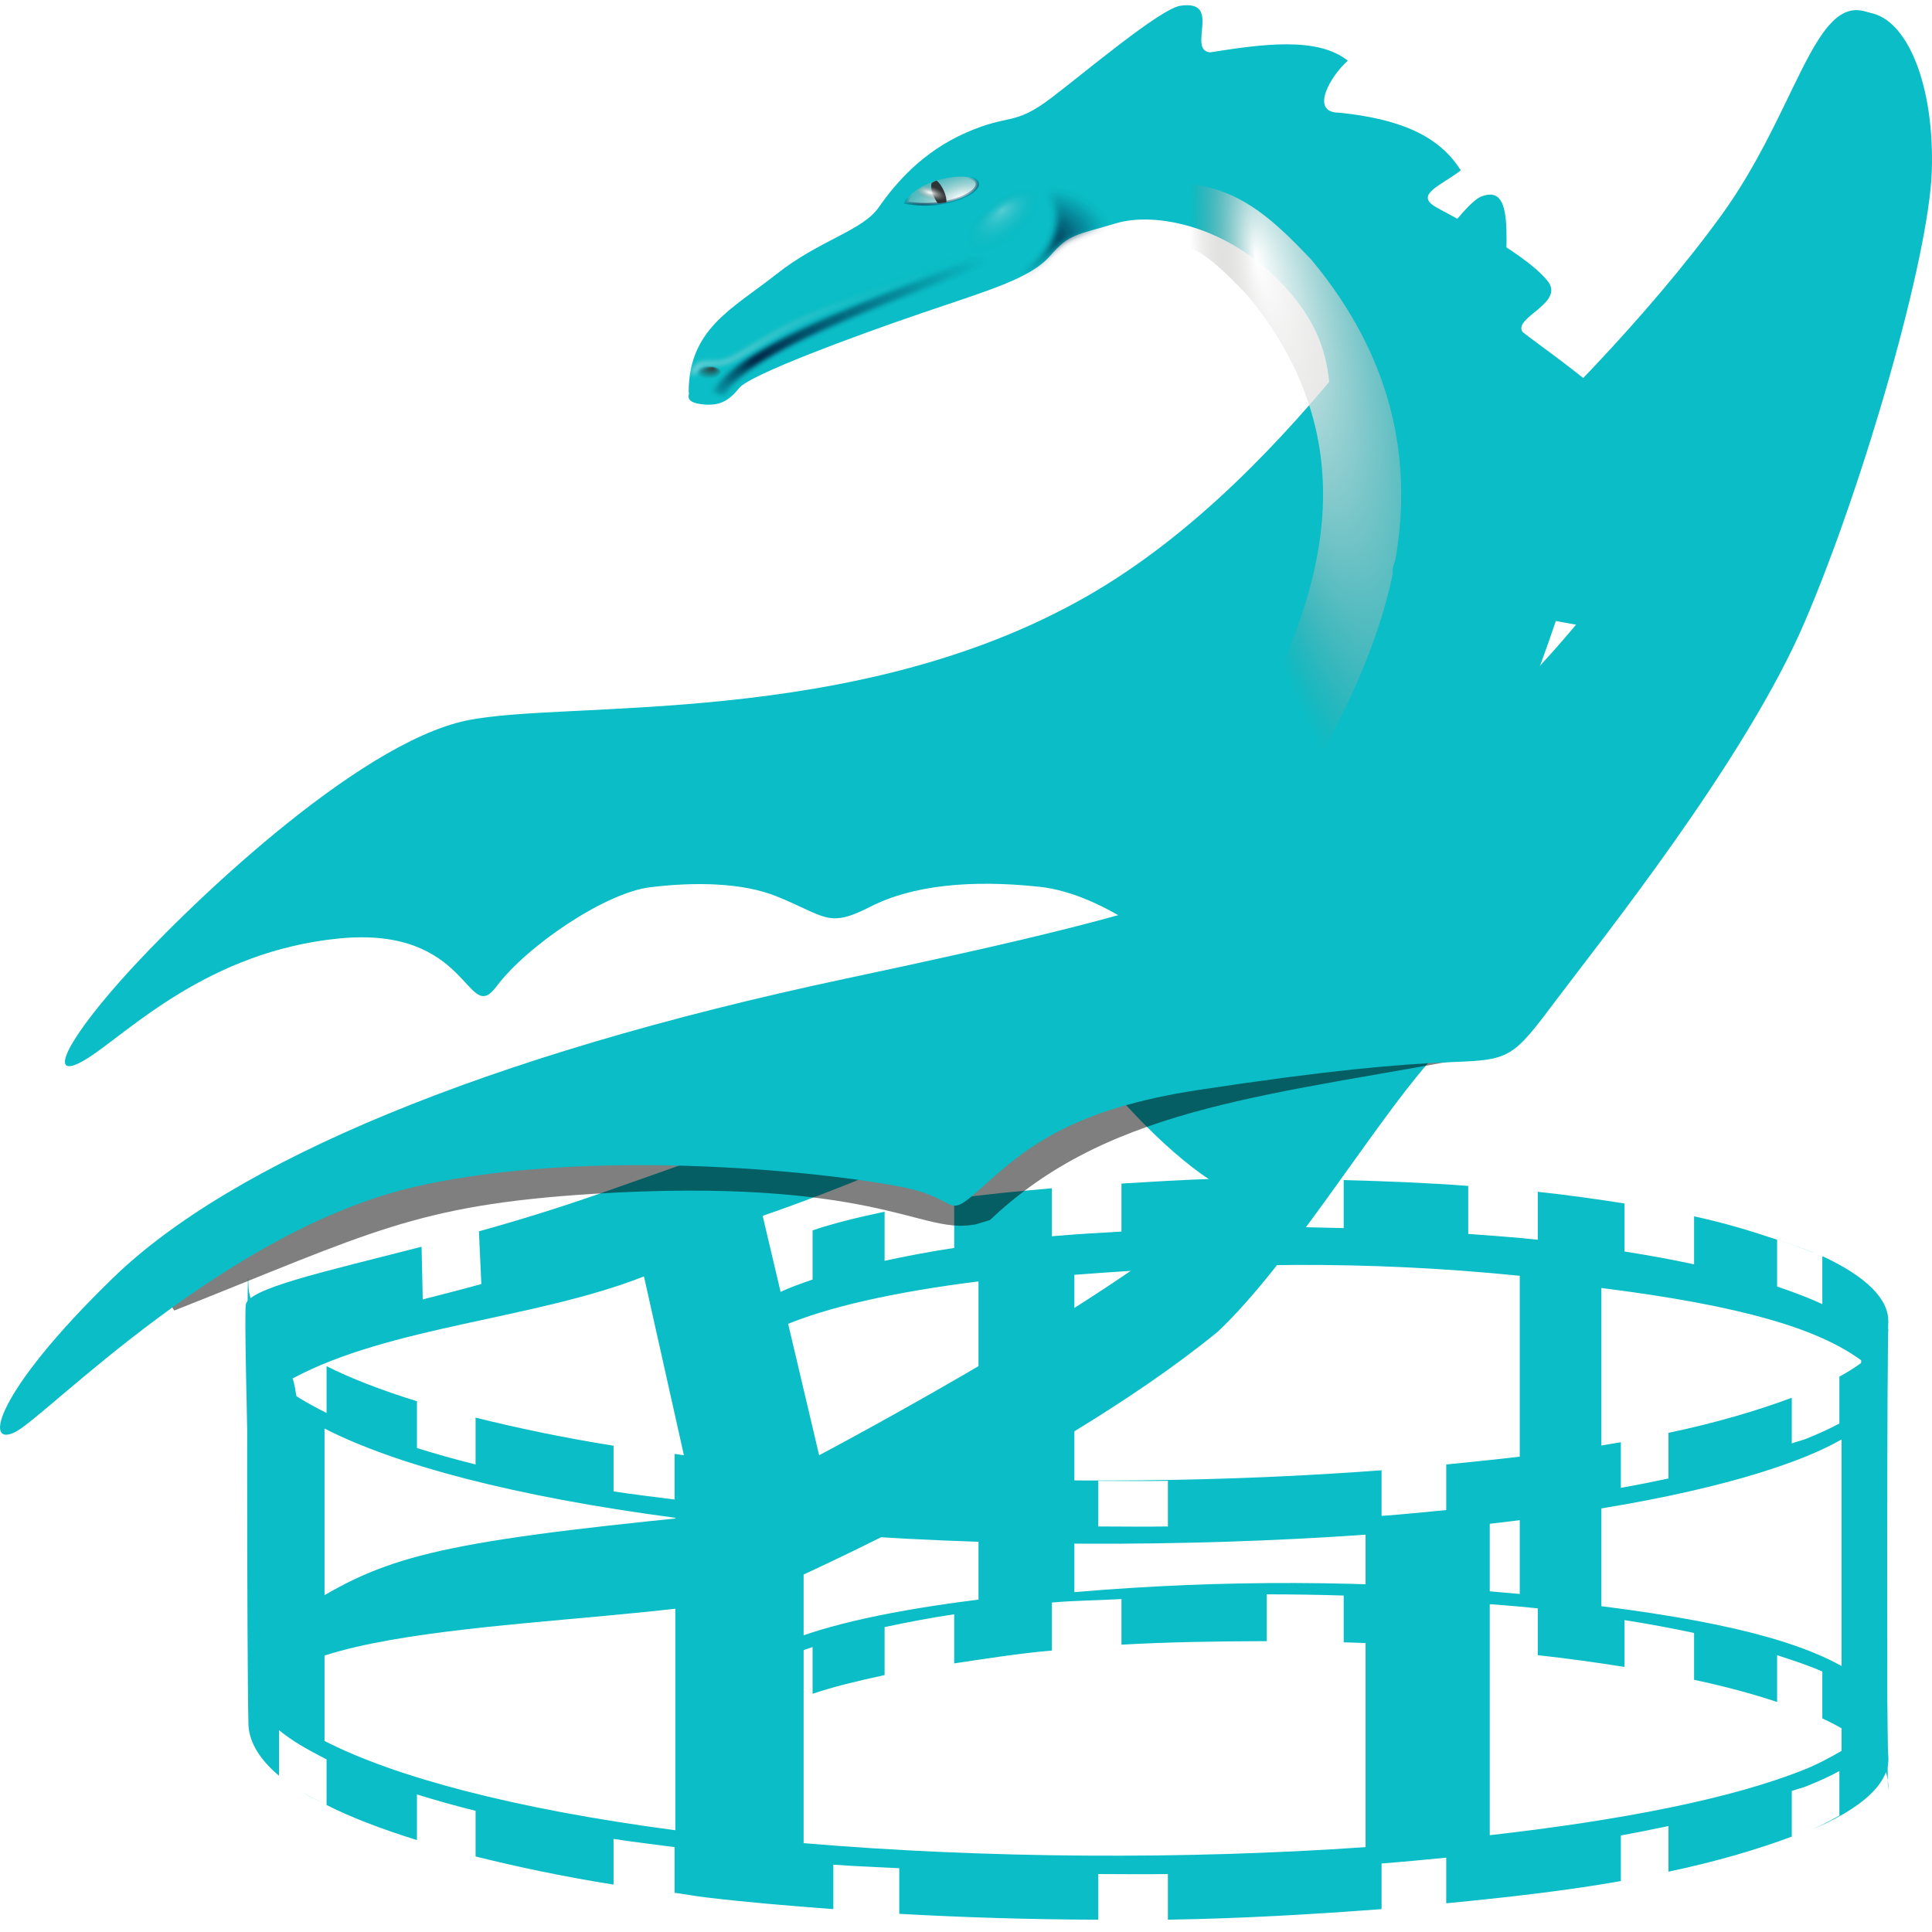
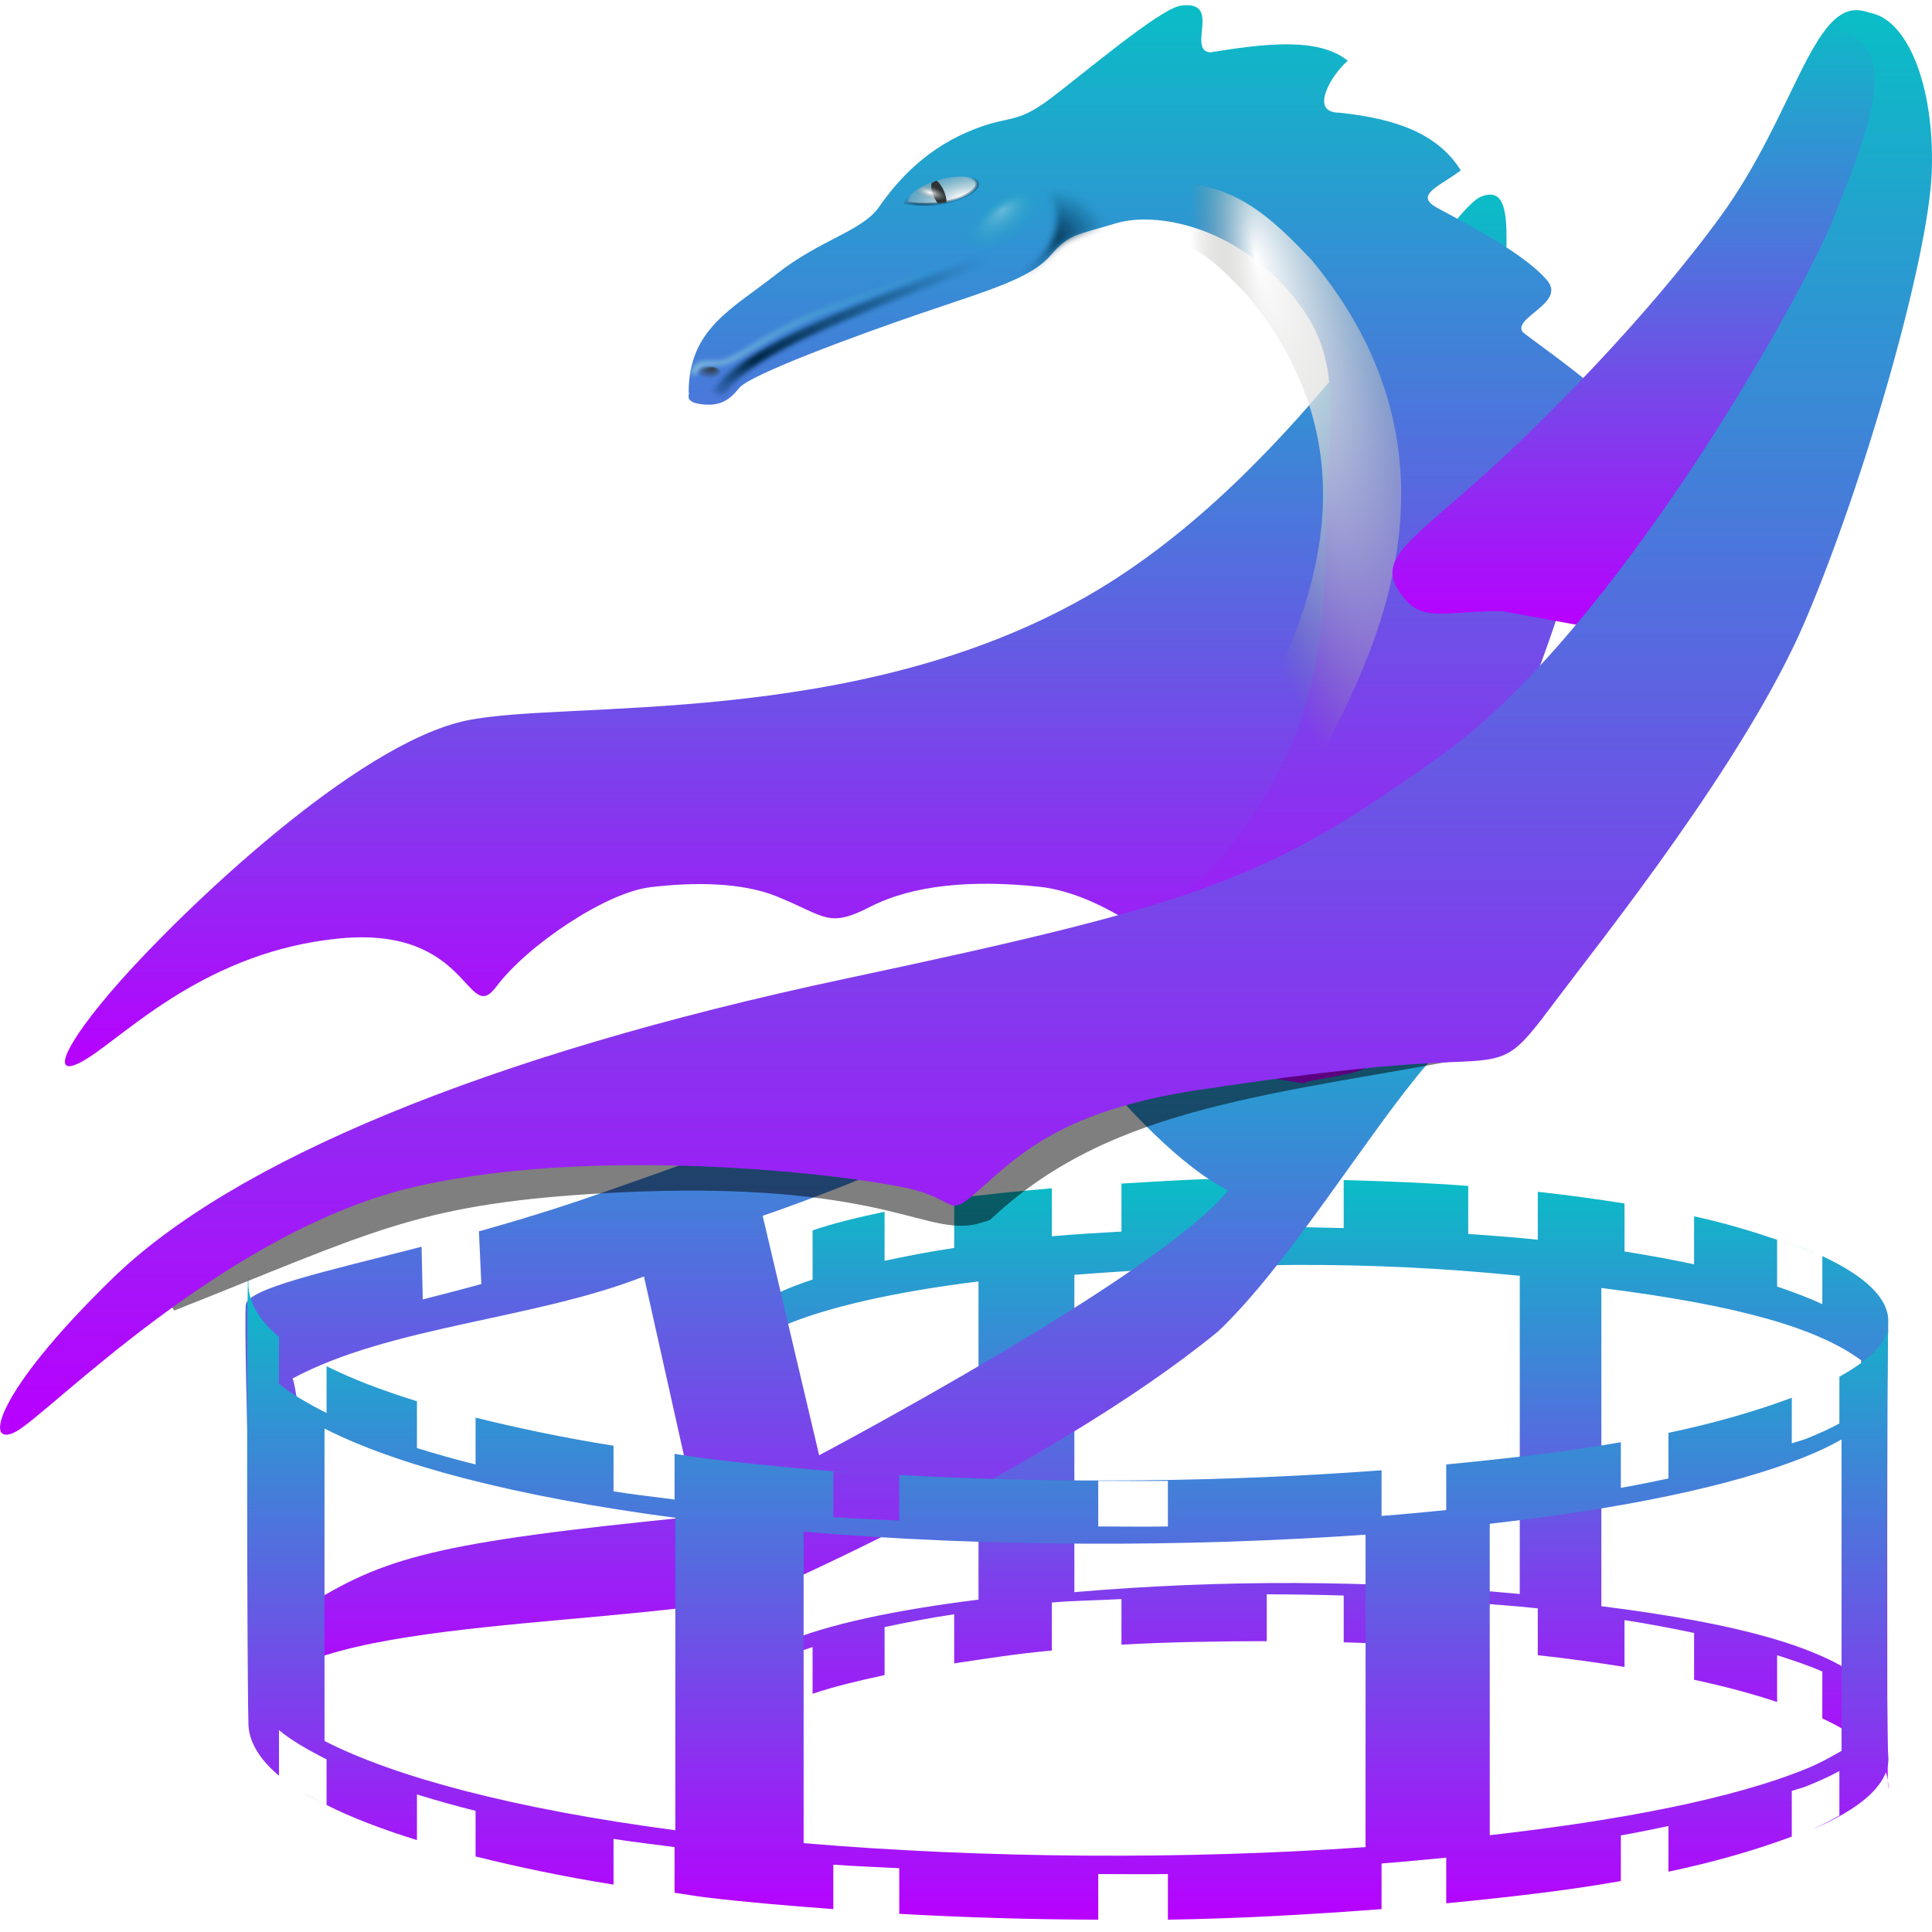
<svg xmlns="http://www.w3.org/2000/svg" xmlns:xlink="http://www.w3.org/1999/xlink" width="64px" height="64px" id="svg2160" version="1.1">
  <defs id="defs2162">
    <style id="current-color-scheme" type="text/css">
   .ColorScheme-Text { color: #0abdc6; } .ColorScheme-Highlight { color:#5294e2; }
  </style>
    <linearGradient id="arrongin" x1="0%" x2="0%" y1="0%" y2="100%">
      <stop offset="0%" style="stop-color:#dd9b44; stop-opacity:1" id="stop9192" />
      <stop offset="100%" style="stop-color:#ad6c16; stop-opacity:1" id="stop9194" />
    </linearGradient>
    <linearGradient id="aurora" x1="0%" x2="0%" y1="0%" y2="100%">
      <stop offset="0%" style="stop-color:#09D4DF; stop-opacity:1" id="stop9197" />
      <stop offset="100%" style="stop-color:#9269F4; stop-opacity:1" id="stop9199" />
    </linearGradient>
    <linearGradient id="cyberneon" x1="0%" x2="0%" y1="0%" y2="100%">
      <stop offset="0" style="stop-color:#0abdc6; stop-opacity:1" id="stop9202" />
      <stop offset="1" style="stop-color:#ea00d9; stop-opacity:1" id="stop9204" />
    </linearGradient>
    <linearGradient id="fitdance" x1="0%" x2="0%" y1="0%" y2="100%">
      <stop offset="0%" style="stop-color:#1AD6AB; stop-opacity:1" id="stop9207" />
      <stop offset="100%" style="stop-color:#329DB6; stop-opacity:1" id="stop9209" />
    </linearGradient>
    <linearGradient id="oomox" x1="0%" x2="0%" y1="0%" y2="100%">
      <stop offset="0%" style="stop-color:#0abdc6; stop-opacity:1" id="stop9212" />
      <stop offset="100%" style="stop-color:#b800ff; stop-opacity:1" id="stop9214" />
    </linearGradient>
    <linearGradient id="rainblue" x1="0%" x2="0%" y1="0%" y2="100%">
      <stop offset="0%" style="stop-color:#00F260; stop-opacity:1" id="stop9217" />
      <stop offset="100%" style="stop-color:#0575E6; stop-opacity:1" id="stop9219" />
    </linearGradient>
    <linearGradient id="sunrise" x1="0%" x2="0%" y1="0%" y2="100%">
      <stop offset="0%" style="stop-color: #FF8501; stop-opacity:1" id="stop9222" />
      <stop offset="100%" style="stop-color: #FFCB01; stop-opacity:1" id="stop9224" />
    </linearGradient>
    <linearGradient id="telinkrin" x1="0%" x2="0%" y1="0%" y2="100%">
      <stop offset="0%" style="stop-color: #b2ced6; stop-opacity:1" id="stop9227" />
      <stop offset="100%" style="stop-color: #6da5b7; stop-opacity:1" id="stop9229" />
    </linearGradient>
    <linearGradient id="60spsycho" x1="0%" x2="0%" y1="0%" y2="100%">
      <stop offset="0%" style="stop-color: #df5940; stop-opacity:1" id="stop9232" />
      <stop offset="25%" style="stop-color: #d8d15f; stop-opacity:1" id="stop9234" />
      <stop offset="50%" style="stop-color: #e9882a; stop-opacity:1" id="stop9236" />
      <stop offset="100%" style="stop-color: #279362; stop-opacity:1" id="stop9238" />
    </linearGradient>
    <linearGradient id="90ssummer" x1="0%" x2="0%" y1="0%" y2="100%">
      <stop offset="0%" style="stop-color: #f618c7; stop-opacity:1" id="stop9241" />
      <stop offset="20%" style="stop-color: #94ffab; stop-opacity:1" id="stop9243" />
      <stop offset="50%" style="stop-color: #fbfd54; stop-opacity:1" id="stop9245" />
      <stop offset="100%" style="stop-color: #0f83ae; stop-opacity:1" id="stop9247" />
    </linearGradient>
    <linearGradient id="linearGradient3386">
      <stop id="stop3388" offset="0" style="stop-color:#052646;stop-opacity:1;" />
      <stop id="stop3390" offset="1" style="stop-color:#003d5d;stop-opacity:0;" />
    </linearGradient>
    <linearGradient id="linearGradient5401">
      <stop id="stop5403" offset="0" style="stop-color:#a8dde0;stop-opacity:1" />
      <stop id="stop5405" offset="1" style="stop-color:#00a7b3;stop-opacity:0" />
    </linearGradient>
    <linearGradient id="linearGradient5304">
      <stop style="stop-color:#2e3436;stop-opacity:1;" offset="0" id="stop5306" />
      <stop style="stop-color:#2e3436;stop-opacity:0;" offset="1" id="stop5308" />
    </linearGradient>
    <linearGradient id="linearGradient5190">
      <stop style="stop-color:#ffffff;stop-opacity:1;" offset="0" id="stop5192" />
      <stop style="stop-color:#888a85;stop-opacity:0;" offset="1" id="stop5194" />
    </linearGradient>
    <radialGradient xlink:href="#linearGradient5190" id="radialGradient5391" cx="38.957" cy="48.709" fx="39.812" fy="48.731" r="2.719" gradientTransform="matrix(0.6331374,-8.9474512e-2,0.4881855,3.454487,-9.487252,-120.2338)" gradientUnits="userSpaceOnUse" />
    <radialGradient xlink:href="#linearGradient5401" id="radialGradient5418" cx="29.43" cy="47.631" fx="29.43" fy="47.631" r="6.396" gradientTransform="matrix(0.902543,-0.4305997,0.5874038,1.231207,-25.11034,2.917762)" gradientUnits="userSpaceOnUse" />
    <radialGradient xlink:href="#linearGradient5401" id="radialGradient5452" cx="33.234" cy="48.252" fx="21.918" fy="45.175" r="21.234" gradientTransform="matrix(1,0,0,0.163463,0,40.36482)" gradientUnits="userSpaceOnUse" />
    <radialGradient xlink:href="#linearGradient5401" id="radialGradient5462" cx="33.203" cy="46.826" fx="29.808" fy="49.706" r="8.672" gradientTransform="matrix(1,0,0,0.2182933,0,36.60399)" gradientUnits="userSpaceOnUse" />
    <radialGradient xlink:href="#linearGradient5401" id="radialGradient3273" gradientUnits="userSpaceOnUse" gradientTransform="matrix(-0.1338129,-0.2968283,0.770845,-0.3475042,31.74836,37.85282)" cx="80.123" cy="23.983" fx="72.889" fy="20.263" r="10.248" />
    <radialGradient xlink:href="#linearGradient5401" id="radialGradient3279" gradientUnits="userSpaceOnUse" gradientTransform="matrix(-0.1338129,-0.2968283,0.770845,-0.3475042,31.74836,37.85282)" cx="73.601" cy="7.844" fx="66.367" fy="4.125" r="10.248" />
    <radialGradient xlink:href="#linearGradient5190" id="radialGradient3285" gradientUnits="userSpaceOnUse" gradientTransform="matrix(0.1685154,-0.2785956,0.9671643,0.5850126,2.816477,14.02732)" cx="74.827" cy="34.786" fx="67.592" fy="31.067" r="10.248" />
    <radialGradient xlink:href="#linearGradient5190" id="radialGradient3289" gradientUnits="userSpaceOnUse" gradientTransform="matrix(7.4633897e-2,-0.5132463,0.8834835,0.1284716,13.35247,45.59147)" cx="67.248" cy="35.744" fx="60.013" fy="32.024" r="10.248" />
    <radialGradient xlink:href="#linearGradient5190" id="radialGradient3293" gradientUnits="userSpaceOnUse" gradientTransform="matrix(-1.165318e-2,-0.3253877,0.7953849,-2.84855e-2,22.27348,38.87)" cx="87.706" cy="11.263" fx="80.471" fy="7.543" r="10.248" />
    <radialGradient xlink:href="#linearGradient5190" id="radialGradient3317" cx="41.165" cy="20.866" fx="39.724" fy="19.49" r="3.23" gradientTransform="matrix(0.9858087,-0.1678726,0.6785874,3.984911,-13.44924,-56.53845)" gradientUnits="userSpaceOnUse" />
    <radialGradient xlink:href="#linearGradient5304" id="radialGradient3325" gradientUnits="userSpaceOnUse" gradientTransform="matrix(0.1380344,0.2948889,-0.5420405,0.2537235,25.00948,-16.51603)" cx="94.802" cy="5.27" fx="87.567" fy="1.55" r="10.248" />
    <linearGradient xlink:href="#linearGradient5190" id="linearGradient4245" x1="36.245" y1="10.304" x2="37.439" y2="12.441" gradientUnits="userSpaceOnUse" />
    <radialGradient xlink:href="#linearGradient5190" id="radialGradient4263" gradientUnits="userSpaceOnUse" gradientTransform="matrix(-1.165318e-2,-0.3253877,0.7953849,-2.84855e-2,22.27348,38.87)" cx="87.706" cy="11.263" fx="80.471" fy="7.543" r="10.248" />
    <radialGradient xlink:href="#linearGradient5304" id="radialGradient4266" gradientUnits="userSpaceOnUse" gradientTransform="matrix(0.1380344,0.2948889,-0.5420405,0.2537235,25.00948,-16.51603)" cx="94.802" cy="5.27" fx="88.835" fy="2.286" r="10.248" />
    <radialGradient xlink:href="#linearGradient5190" id="radialGradient4270" gradientUnits="userSpaceOnUse" gradientTransform="matrix(-0.3258674,-0.757768,0.3483693,-0.1498115,60.52603,71.89739)" cx="70.229" cy="20.848" fx="62.995" fy="17.129" r="10.248" />
    <radialGradient xlink:href="#linearGradient5190" id="radialGradient4274" gradientUnits="userSpaceOnUse" gradientTransform="matrix(-0.7643086,-0.3102165,0.1185493,-0.292081,97.80225,40.01232)" cx="75.184" cy="17.699" fx="67.95" fy="13.979" r="10.248" />
    <radialGradient xlink:href="#linearGradient3386" id="radialGradient3318" cx="27.392" cy="12.297" fx="25.176" fy="12.046" r="3.953" gradientTransform="matrix(0.9491256,-0.5668896,0.3231856,0.5410997,-2.629355,20.8248)" gradientUnits="userSpaceOnUse" />
    <filter id="filter3324" x="-0.04" y="-0.061" width="1.071" height="1.107">
      <feGaussianBlur stdDeviation="0.064" id="feGaussianBlur3326" />
    </filter>
    <filter id="filter3333" x="-0.034" y="-0.063" width="1.068" height="1.127">
      <feGaussianBlur stdDeviation="0.078" id="feGaussianBlur3335" />
    </filter>
    <radialGradient xlink:href="#linearGradient5304" id="radialGradient3345" cx="23.985" cy="13.571" fx="24.09" fy="13.342" r="0.34" gradientTransform="matrix(0.8673703,0.3950908,-0.2072629,0.4550187,5.993743,-2.080343)" gradientUnits="userSpaceOnUse" />
    <linearGradient xlink:href="#linearGradient5401" id="linearGradient3353" x1="23.582" y1="11.598" x2="30.716" y2="11.598" gradientUnits="userSpaceOnUse" />
    <radialGradient xlink:href="#linearGradient5190" id="radialGradient3472" gradientUnits="userSpaceOnUse" gradientTransform="matrix(2.004961,-0.9261519,0.469953,1.017368,-32.72064,32.67791)" cx="30.6" cy="8.403" fx="30.6" fy="8.403" r="1.123" />
    <radialGradient xlink:href="#linearGradient3386" id="radialGradient3474" gradientUnits="userSpaceOnUse" gradientTransform="matrix(1.266998,-0.6312068,0.1350623,0.2711056,-7.375057,29.74741)" cx="30.296" cy="8.284" fx="30.296" fy="8.284" r="1.185" />
    <radialGradient xlink:href="#linearGradient5190" id="radialGradient3476" gradientUnits="userSpaceOnUse" gradientTransform="matrix(0.3991483,0.1294598,-0.05912825,0.1823032,20.45015,7.583851)" cx="29.458" cy="7.751" fx="29.458" fy="7.751" r="1.123" />
    <radialGradient xlink:href="#linearGradient5304" id="radialGradient3598" cx="43.123" cy="8.5" fx="43.311" fy="7.339" r="2.537" gradientTransform="matrix(0.9472642,-0.3204536,0.1857918,0.5492024,0.7720868,17.21484)" gradientUnits="userSpaceOnUse" />
    <radialGradient xlink:href="#linearGradient3386" id="radialGradient3630" cx="32.615" cy="9.077" fx="32.615" fy="9.077" r="1.65" gradientTransform="matrix(1,0,0,0.9424256,0,0.5082324)" gradientUnits="userSpaceOnUse" />
    <filter id="filter3632" x="-0.059" y="-0.061" width="1.118" height="1.122">
      <feGaussianBlur stdDeviation="0.079" id="feGaussianBlur3634" />
    </filter>
    <radialGradient xlink:href="#linearGradient5401" id="radialGradient3698" cx="31.64" cy="9.185" fx="31.304" fy="9.028" r="0.805" gradientTransform="matrix(0.7486617,0.1499747,-0.3209813,1.602313,10.90048,-10.27728)" gradientUnits="userSpaceOnUse" />
    <radialGradient xlink:href="#linearGradient5401" id="radialGradient3721" cx="42.134" cy="4.902" fx="41.06" fy="4.934" r="1.172" gradientTransform="matrix(0.24941,0.3716144,-1.30796,0.8778409,38.86062,-14.13256)" gradientUnits="userSpaceOnUse" />
    <radialGradient xlink:href="#linearGradient5190" id="radialGradient3344" cx="54.5" cy="15.25" fx="54.5" fy="15.25" r="8.475" gradientTransform="matrix(0.440554,-0.6680452,7.8239858e-2,4.9785907e-2,22.92165,47.21173)" gradientUnits="userSpaceOnUse" />
  </defs>
  <g id="layer1">
-     <path id="path3153" class="ColorScheme-Text" style="display:inline;fill:currentColor;fill-opacity:1;fill-rule:evenodd;stroke:none;stroke-width:0.575;stroke-linecap:butt;stroke-linejoin:miter;stroke-miterlimit:4;stroke-dasharray:none;stroke-opacity:1" d="M 40.264 39.053 C 39.211 39.075 38.166 39.149 37.15 39.207 L 37.15 40.797 C 36.362 40.843 35.596 40.885 34.844 40.953 L 34.844 39.363 C 33.702 39.465 32.63 39.56 31.609 39.711 L 31.609 39.75 L 31.609 41.34 C 30.78 41.464 30.025 41.61 29.303 41.766 L 29.303 40.139 C 28.428 40.325 27.598 40.525 26.918 40.758 L 26.918 42.387 C 26.546 42.514 26.21 42.633 25.906 42.773 C 25.741 42.85 25.64 42.929 25.502 43.008 L 25.502 41.379 C 24.756 41.805 24.406 42.249 24.49 42.697 C 24.512 42.816 24.528 43.705 24.539 44.953 C 24.716 44.606 25.17 44.263 25.902 43.941 C 27.361 43.301 29.683 42.788 32.414 42.449 L 32.414 52.99 C 29.683 53.329 27.361 53.811 25.902 54.451 C 25.171 54.772 24.706 55.115 24.533 55.463 C 24.522 56.609 24.509 57.476 24.49 57.66 C 24.601 57.342 24.975 57.031 25.502 56.73 L 25.502 55.18 C 25.631 55.106 25.751 55.019 25.906 54.947 C 26.199 54.811 26.562 54.682 26.918 54.559 L 26.918 56.109 C 27.597 55.877 28.429 55.677 29.303 55.49 L 29.303 53.9 C 30.022 53.746 30.784 53.598 31.609 53.475 L 31.609 55.102 C 32.632 54.95 33.699 54.778 34.844 54.676 L 34.844 53.086 C 35.587 53.019 36.371 53.016 37.15 52.971 L 37.15 54.482 C 38.707 54.393 40.337 54.369 41.963 54.365 L 41.963 52.814 C 42.81 52.815 43.667 52.828 44.512 52.854 L 44.512 54.404 C 45.917 54.44 47.286 54.534 48.637 54.637 L 48.637 53.086 C 49.425 53.148 50.188 53.197 50.941 53.279 L 50.941 54.83 C 51.963 54.942 52.923 55.077 53.814 55.219 L 53.814 53.668 C 54.641 53.798 55.407 53.942 56.119 54.094 L 56.119 55.645 C 57.18 55.873 58.066 56.113 58.869 56.381 L 58.869 54.83 C 59.422 55.012 59.939 55.177 60.367 55.373 L 60.367 56.924 C 61.717 57.551 62.455 58.273 62.535 58.977 C 62.505 57.047 62.509 45.3 62.551 43.783 C 62.571 43.031 61.817 42.284 60.367 41.611 L 60.367 43.201 C 59.94 43.002 59.42 42.804 58.869 42.619 L 58.869 41.068 C 58.066 40.8 57.18 40.521 56.119 40.293 L 56.119 41.883 C 55.405 41.728 54.644 41.589 53.814 41.457 L 53.814 39.867 C 52.923 39.726 51.963 39.591 50.941 39.479 L 50.941 41.068 C 50.196 40.987 49.417 40.934 48.637 40.875 L 48.637 39.285 C 47.286 39.183 45.917 39.128 44.512 39.092 L 44.512 40.682 C 43.663 40.66 42.813 40.64 41.963 40.643 L 41.963 39.053 C 41.397 39.054 40.825 39.041 40.264 39.053 z M 58.869 41.068 C 59.346 41.228 59.774 41.37 60.164 41.533 C 59.784 41.366 59.339 41.225 58.869 41.068 z M 62.535 58.977 C 62.54 59.269 62.545 59.363 62.551 59.133 C 62.552 59.081 62.541 59.029 62.535 58.977 z M 42.967 41.902 C 45.361 41.895 47.755 42.002 50.344 42.262 L 50.344 52.803 C 45.377 52.332 40.456 52.325 35.59 52.742 L 35.59 42.23 C 38.179 42.032 40.573 41.91 42.967 41.902 z M 53.047 42.666 C 57.746 43.258 60.235 44.024 61.654 45.061 L 61.654 55.602 C 60.235 54.565 57.746 53.799 53.047 53.207 L 53.047 42.666 z " />
-     <path id="path4252" class="ColorScheme-Text" style="display:inline;opacity:1;fill:currentColor;fill-opacity:1;fill-rule:evenodd;stroke:none;stroke-width:0;stroke-linecap:butt;stroke-linejoin:miter;stroke-miterlimit:4;stroke-dasharray:none;stroke-opacity:1" d="M 35.664 31.266 L 30.346 35.08 C 28.287 36.489 25.602 37.54 19.828 39.553 C 18.481 40.022 17.144 40.435 15.865 40.789 L 15.945 42.535 C 15.249 42.729 14.647 42.879 14.004 43.045 L 13.965 41.299 C 10.719 42.136 8.198 42.685 8.141 43.227 C 8.051 44.072 8.463 56.719 8.463 56.719 C 8.721 53.634 19.442 53.976 24.947 52.914 C 24.947 52.914 34.71 48.722 40.344 44.111 C 42.687 41.903 45.408 37.397 47.301 35.223 C 47.301 32.15 35.664 31.266 35.664 31.266 z M 35.924 34.969 C 37.308 36.767 39.196 38.684 40.678 39.436 C 38.416 42.251 27.135 48.207 27.135 48.207 L 25.264 40.275 C 25.264 40.275 33.238 37.593 35.924 34.969 z M 21.332 42.283 L 23.107 50.229 C 14.329 51.097 12.711 51.594 10.076 53.252 C 10.366 50.474 9.87 45.988 9.691 45.664 C 12.93 43.927 17.691 43.712 21.332 42.283 z " />
-     <g id="g5650" class="ColorScheme-Text" transform="matrix(1.045719,0,0,0.9229974,-1.906669,2.256512)" style="display:inline;fill:currentColor;fill-opacity:1;stroke:none;stroke-opacity:1">
-       <path style="display:inline;fill:currentColor;fill-opacity:1;fill-rule:evenodd;stroke:none;stroke-width:0.302;stroke-linecap:butt;stroke-linejoin:miter;stroke-miterlimit:4;stroke-dasharray:none;stroke-opacity:1" d="M 47.562,18.7 C 49.571,15.453 49.571,12.011 49.497,9.348 49.423,6.685 49.943,4.087 48.753,4.606 47.562,5.126 43.097,14.515 36.261,18.951 28.893,23.733 19.75,22.668 16.601,23.415 13.082,24.25 7.594,30.261 5.659,32.73 3.724,35.198 3.352,36.432 4.617,35.522 c 1.265,-0.909 3.796,-3.832 7.964,-4.287 4.168,-0.455 4.014,3.173 4.966,1.729 0.97,-1.472 3.458,-3.371 4.873,-3.566 1.414,-0.195 2.917,-0.17 4.005,0.327 1.556,0.712 1.624,1.155 2.963,0.376 1.34,-0.779 3.201,-0.98 5.36,-0.72 2.158,0.26 4.331,2.503 4.331,2.503 0,0 5.359,-2.598 5.433,-3.572 0.074,-0.974 3.275,-9.418 3.052,-9.613 z" id="path5850" />
+     <path id="path3153" class="ColorScheme-Text" style="display:inline;fill:url(#oomox);fill-opacity:1;fill-rule:evenodd;stroke:none;stroke-width:0.575;stroke-linecap:butt;stroke-linejoin:miter;stroke-miterlimit:4;stroke-dasharray:none;stroke-opacity:1" d="M 40.264 39.053 C 39.211 39.075 38.166 39.149 37.15 39.207 L 37.15 40.797 C 36.362 40.843 35.596 40.885 34.844 40.953 L 34.844 39.363 C 33.702 39.465 32.63 39.56 31.609 39.711 L 31.609 39.75 L 31.609 41.34 C 30.78 41.464 30.025 41.61 29.303 41.766 L 29.303 40.139 C 28.428 40.325 27.598 40.525 26.918 40.758 L 26.918 42.387 C 26.546 42.514 26.21 42.633 25.906 42.773 C 25.741 42.85 25.64 42.929 25.502 43.008 L 25.502 41.379 C 24.756 41.805 24.406 42.249 24.49 42.697 C 24.512 42.816 24.528 43.705 24.539 44.953 C 24.716 44.606 25.17 44.263 25.902 43.941 C 27.361 43.301 29.683 42.788 32.414 42.449 L 32.414 52.99 C 29.683 53.329 27.361 53.811 25.902 54.451 C 25.171 54.772 24.706 55.115 24.533 55.463 C 24.522 56.609 24.509 57.476 24.49 57.66 C 24.601 57.342 24.975 57.031 25.502 56.73 L 25.502 55.18 C 25.631 55.106 25.751 55.019 25.906 54.947 C 26.199 54.811 26.562 54.682 26.918 54.559 L 26.918 56.109 C 27.597 55.877 28.429 55.677 29.303 55.49 L 29.303 53.9 C 30.022 53.746 30.784 53.598 31.609 53.475 L 31.609 55.102 C 32.632 54.95 33.699 54.778 34.844 54.676 L 34.844 53.086 C 35.587 53.019 36.371 53.016 37.15 52.971 L 37.15 54.482 C 38.707 54.393 40.337 54.369 41.963 54.365 L 41.963 52.814 C 42.81 52.815 43.667 52.828 44.512 52.854 L 44.512 54.404 C 45.917 54.44 47.286 54.534 48.637 54.637 L 48.637 53.086 C 49.425 53.148 50.188 53.197 50.941 53.279 L 50.941 54.83 C 51.963 54.942 52.923 55.077 53.814 55.219 L 53.814 53.668 C 54.641 53.798 55.407 53.942 56.119 54.094 L 56.119 55.645 C 57.18 55.873 58.066 56.113 58.869 56.381 L 58.869 54.83 C 59.422 55.012 59.939 55.177 60.367 55.373 L 60.367 56.924 C 61.717 57.551 62.455 58.273 62.535 58.977 C 62.505 57.047 62.509 45.3 62.551 43.783 C 62.571 43.031 61.817 42.284 60.367 41.611 L 60.367 43.201 C 59.94 43.002 59.42 42.804 58.869 42.619 L 58.869 41.068 C 58.066 40.8 57.18 40.521 56.119 40.293 L 56.119 41.883 C 55.405 41.728 54.644 41.589 53.814 41.457 L 53.814 39.867 C 52.923 39.726 51.963 39.591 50.941 39.479 L 50.941 41.068 C 50.196 40.987 49.417 40.934 48.637 40.875 L 48.637 39.285 C 47.286 39.183 45.917 39.128 44.512 39.092 L 44.512 40.682 C 43.663 40.66 42.813 40.64 41.963 40.643 L 41.963 39.053 C 41.397 39.054 40.825 39.041 40.264 39.053 z M 58.869 41.068 C 59.346 41.228 59.774 41.37 60.164 41.533 C 59.784 41.366 59.339 41.225 58.869 41.068 z M 62.535 58.977 C 62.54 59.269 62.545 59.363 62.551 59.133 C 62.552 59.081 62.541 59.029 62.535 58.977 z M 42.967 41.902 C 45.361 41.895 47.755 42.002 50.344 42.262 L 50.344 52.803 C 45.377 52.332 40.456 52.325 35.59 52.742 L 35.59 42.23 C 38.179 42.032 40.573 41.91 42.967 41.902 z M 53.047 42.666 C 57.746 43.258 60.235 44.024 61.654 45.061 L 61.654 55.602 C 60.235 54.565 57.746 53.799 53.047 53.207 L 53.047 42.666 z " />
+     <path id="path4252" class="ColorScheme-Text" style="display:inline;opacity:1;fill:url(#oomox);fill-opacity:1;fill-rule:evenodd;stroke:none;stroke-width:0;stroke-linecap:butt;stroke-linejoin:miter;stroke-miterlimit:4;stroke-dasharray:none;stroke-opacity:1" d="M 35.664 31.266 L 30.346 35.08 C 28.287 36.489 25.602 37.54 19.828 39.553 C 18.481 40.022 17.144 40.435 15.865 40.789 L 15.945 42.535 C 15.249 42.729 14.647 42.879 14.004 43.045 L 13.965 41.299 C 10.719 42.136 8.198 42.685 8.141 43.227 C 8.051 44.072 8.463 56.719 8.463 56.719 C 8.721 53.634 19.442 53.976 24.947 52.914 C 24.947 52.914 34.71 48.722 40.344 44.111 C 42.687 41.903 45.408 37.397 47.301 35.223 C 47.301 32.15 35.664 31.266 35.664 31.266 z M 35.924 34.969 C 37.308 36.767 39.196 38.684 40.678 39.436 C 38.416 42.251 27.135 48.207 27.135 48.207 L 25.264 40.275 C 25.264 40.275 33.238 37.593 35.924 34.969 z M 21.332 42.283 L 23.107 50.229 C 14.329 51.097 12.711 51.594 10.076 53.252 C 10.366 50.474 9.87 45.988 9.691 45.664 C 12.93 43.927 17.691 43.712 21.332 42.283 z " />
+     <g id="g5650" class="ColorScheme-Text" transform="matrix(1.045719,0,0,0.9229974,-1.906669,2.256512)" style="display:inline;fill:url(#oomox);fill-opacity:1;stroke:none;stroke-opacity:1">
+       <path style="display:inline;fill:url(#oomox);fill-opacity:1;fill-rule:evenodd;stroke:none;stroke-width:0.302;stroke-linecap:butt;stroke-linejoin:miter;stroke-miterlimit:4;stroke-dasharray:none;stroke-opacity:1" d="M 47.562,18.7 C 49.571,15.453 49.571,12.011 49.497,9.348 49.423,6.685 49.943,4.087 48.753,4.606 47.562,5.126 43.097,14.515 36.261,18.951 28.893,23.733 19.75,22.668 16.601,23.415 13.082,24.25 7.594,30.261 5.659,32.73 3.724,35.198 3.352,36.432 4.617,35.522 c 1.265,-0.909 3.796,-3.832 7.964,-4.287 4.168,-0.455 4.014,3.173 4.966,1.729 0.97,-1.472 3.458,-3.371 4.873,-3.566 1.414,-0.195 2.917,-0.17 4.005,0.327 1.556,0.712 1.624,1.155 2.963,0.376 1.34,-0.779 3.201,-0.98 5.36,-0.72 2.158,0.26 4.331,2.503 4.331,2.503 0,0 5.359,-2.598 5.433,-3.572 0.074,-0.974 3.275,-9.418 3.052,-9.613 z" id="path5850" />
    </g>
    <g id="g5656" class="ColorScheme-Text" transform="matrix(1.451128,0,0,1.147449,-14.91613,-8.126883)">
-       <path style="display:inline;fill:currentColor;fill-opacity:1;fill-rule:evenodd;stroke:none;stroke-width:0.3;stroke-linecap:butt;stroke-linejoin:miter;stroke-miterlimit:4;stroke-dasharray:none;stroke-opacity:1" d="m 40.044,38.36 c 0.077,-0.124 1.131,-0.196 1.545,-0.523 0.445,-0.351 1.003,-0.48 0.692,-1.587 -0.237,-0.844 3.441,-9.112 4.188,-14.438 0.132,-0.944 1.593,-1.17 1.163,-2.299 C 47.305,18.658 45.081,16.759 45.031,16.656 44.831,16.242 46.016,15.824 45.604,15.189 45.017,14.286 43.255,13.228 43.011,13.025 42.596,12.679 43.21,12.415 43.625,12 c -0.507,-1.026 -1.431,-1.491 -2.776,-1.664 -0.692,0 -0.183,-1.085 0.197,-1.5 C 40.36,8.131 39.077,8.358 37.906,8.594 37.36,8.536 38.201,7.058 37.219,7.25 c -0.469,0.101 -2.181,1.93 -2.938,2.656 -0.865,0.83 -0.935,0.447 -1.938,1 -1.003,0.553 -1.62,1.465 -2,2.156 C 29.963,13.754 29,14 28,15 c -1,1 -2,1.573 -2,3.406 0.042,0.035 -0.134,0.275 0.281,0.344 0.415,0.069 0.633,-0.088 0.875,-0.469 0.242,-0.38 2.635,-1.499 4.156,-2.156 1.522,-0.657 2.488,-0.999 2.938,-1.656 0.45,-0.657 0.601,-0.592 1.5,-0.938 0.899,-0.346 2.686,0.06 4,2.031 1.314,1.971 0.816,3.526 0.781,7.469 -0.035,3.943 -0.69,6.059 -2.281,8.688 -1.076,1.779 -4.103,3.586 -6.44,4.945" id="path4254" />
+       <path style="display:inline;fill:url(#oomox);fill-opacity:1;fill-rule:evenodd;stroke:none;stroke-width:0.3;stroke-linecap:butt;stroke-linejoin:miter;stroke-miterlimit:4;stroke-dasharray:none;stroke-opacity:1" d="m 40.044,38.36 c 0.077,-0.124 1.131,-0.196 1.545,-0.523 0.445,-0.351 1.003,-0.48 0.692,-1.587 -0.237,-0.844 3.441,-9.112 4.188,-14.438 0.132,-0.944 1.593,-1.17 1.163,-2.299 C 47.305,18.658 45.081,16.759 45.031,16.656 44.831,16.242 46.016,15.824 45.604,15.189 45.017,14.286 43.255,13.228 43.011,13.025 42.596,12.679 43.21,12.415 43.625,12 c -0.507,-1.026 -1.431,-1.491 -2.776,-1.664 -0.692,0 -0.183,-1.085 0.197,-1.5 C 40.36,8.131 39.077,8.358 37.906,8.594 37.36,8.536 38.201,7.058 37.219,7.25 c -0.469,0.101 -2.181,1.93 -2.938,2.656 -0.865,0.83 -0.935,0.447 -1.938,1 -1.003,0.553 -1.62,1.465 -2,2.156 C 29.963,13.754 29,14 28,15 c -1,1 -2,1.573 -2,3.406 0.042,0.035 -0.134,0.275 0.281,0.344 0.415,0.069 0.633,-0.088 0.875,-0.469 0.242,-0.38 2.635,-1.499 4.156,-2.156 1.522,-0.657 2.488,-0.999 2.938,-1.656 0.45,-0.657 0.601,-0.592 1.5,-0.938 0.899,-0.346 2.686,0.06 4,2.031 1.314,1.971 0.816,3.526 0.781,7.469 -0.035,3.943 -0.69,6.059 -2.281,8.688 -1.076,1.779 -4.103,3.586 -6.44,4.945" id="path4254" />
      <path style="display:inline;fill:none;fill-rule:evenodd;stroke:url(#radialGradient3318);stroke-width:0.3;stroke-linecap:butt;stroke-linejoin:miter;stroke-miterlimit:4;stroke-dasharray:none;stroke-opacity:1;filter:url(#filter3324)" d="m 24.279,14.148 c 0.753,-1.705 5.241,-3.41 7.384,-4.683" id="path3310" transform="matrix(0.8919191,0,0,0.8919191,5.024947,5.829615)" />
      <ellipse style="display:inline;opacity:1;fill:url(#radialGradient3345);fill-opacity:1;stroke:none;stroke-width:0.1;stroke-linecap:round;stroke-linejoin:round;stroke-miterlimit:4;stroke-dasharray:none;stroke-dashoffset:0;stroke-opacity:1" id="path3337" transform="matrix(0.8116793,-0.4485517,0.3697248,0.9847329,1.973478,15.22487)" cx="23.985" cy="13.571" rx="0.34" ry="0.232" />
      <path style="display:inline;fill:none;fill-rule:evenodd;stroke:url(#linearGradient3353);stroke-width:0.1;stroke-linecap:round;stroke-linejoin:miter;stroke-miterlimit:4;stroke-dasharray:none;stroke-opacity:1;filter:url(#filter3333)" d="m 23.644,13.478 c 0.139,-0.402 0.232,-0.279 0.681,-0.325 0.449,-0.046 1.253,-1.052 2.909,-1.81 1.656,-0.758 3.42,-1.625 3.42,-1.625" id="path2354" transform="matrix(0.8919191,0,0,0.8919191,5.024947,5.829615)" />
      <g id="g3467" transform="matrix(0.8684577,0.07038316,-0.07038316,0.8684577,4.834271,-0.71794)">
        <path id="path3416" d="m 31.153,13.193 c 0.056,-0.321 0.351,-0.637 0.85,-0.842 0.5,-0.205 0.887,-0.164 0.956,0.034 0.072,0.207 -0.249,0.535 -0.762,0.712 -0.51,0.176 -0.916,0.108 -1.044,0.096 z" style="fill:url(#radialGradient3472);fill-opacity:1;fill-rule:evenodd;stroke:url(#radialGradient3474);stroke-width:0.089;stroke-linecap:butt;stroke-linejoin:miter;stroke-miterlimit:4;stroke-dasharray:none;stroke-opacity:1" />
        <path id="path3440" d="m 31.891,12.401 c -0.046,0.024 -0.079,0.06 -0.122,0.088 -0.009,0.094 -0.002,0.208 0.06,0.358 0.049,0.119 0.102,0.238 0.162,0.305 0.076,-0.022 0.135,-0.025 0.216,-0.054 0.002,-0.093 -0.031,-0.215 -0.087,-0.352 -0.066,-0.158 -0.154,-0.289 -0.229,-0.345 z" style="opacity:1;fill:#2e3436;fill-opacity:1;stroke:none;stroke-width:0.1;stroke-linecap:round;stroke-linejoin:round;stroke-miterlimit:4;stroke-dasharray:none;stroke-dashoffset:0;stroke-opacity:1" />
        <path style="fill:url(#radialGradient3476);fill-opacity:1;fill-rule:evenodd;stroke:none;stroke-width:0.1;stroke-linecap:butt;stroke-linejoin:miter;stroke-miterlimit:4;stroke-dasharray:none;stroke-opacity:1" d="m 31.132,13.315 c 0.056,-0.321 0.371,-0.76 0.871,-0.965 0.5,-0.205 0.848,-0.111 0.956,0.034 0.104,0.164 -0.249,0.535 -0.762,0.712 -0.51,0.176 -0.937,0.231 -1.065,0.219 z" id="path3445" />
      </g>
      <path style="display:inline;fill:url(#radialGradient3630);fill-opacity:1;fill-rule:evenodd;stroke:none;stroke-width:1px;stroke-linecap:butt;stroke-linejoin:miter;stroke-opacity:1;filter:url(#filter3632)" d="M 32.053,10.383 C 32.602,9.951 32.838,9.44 33.192,9.204 33.545,8.969 34.724,8.615 35.195,8.183 35.666,7.751 34.213,7.201 33.309,7.28 c -0.903,0.079 -0.475,0.398 -0.393,0.903 0.104,0.64 -0.118,1.295 -0.55,1.768 -0.344,0.377 -0.275,0.432 -0.314,0.432 z" id="path3622" transform="matrix(0.8919191,0,0,0.8919191,5.024947,5.829615)" />
      <ellipse style="display:inline;opacity:0.478;fill:url(#radialGradient3698);fill-opacity:1;stroke:none;stroke-width:0.2;stroke-linecap:round;stroke-linejoin:round;stroke-miterlimit:4;stroke-dasharray:none;stroke-dashoffset:0;stroke-opacity:1" id="path3690" transform="matrix(0.7659255,0.4570315,-0.4570315,0.7659255,13.13903,-8.034231)" cx="31.64" cy="9.185" rx="0.805" ry="1.316" />
      <path style="display:inline;fill:none;fill-rule:evenodd;stroke:url(#radialGradient3317);stroke-width:1.784;stroke-linecap:butt;stroke-linejoin:miter;stroke-miterlimit:4;stroke-dasharray:none;stroke-opacity:1" d="m 35.081,13.58 c 2.389,-0.629 2.892,-0.503 4.401,1.509 3.425,5.224 1.44,10.468 -0.049,13.862" id="path3305" />
    </g>
-     <path id="path5300" class="ColorScheme-Text" style="display:inline;fill:currentColor;fill-opacity:1;fill-rule:evenodd;stroke:none;stroke-width:0.574;stroke-linecap:butt;stroke-linejoin:miter;stroke-miterlimit:4;stroke-dasharray:none;stroke-opacity:1" d="M 8.221 42.34 C 8.173 42.056 8.176 54.967 8.23 57.117 C 8.245 57.691 8.587 58.273 9.242 58.824 L 9.242 57.312 C 9.64 57.648 10.191 57.963 10.818 58.281 L 10.818 59.793 C 11.625 60.201 12.633 60.589 13.812 60.955 L 13.812 59.443 C 14.41 59.629 15.063 59.814 15.754 59.986 L 15.754 61.498 C 17.111 61.834 18.613 62.158 20.324 62.43 L 20.324 60.916 C 20.964 61.018 21.657 61.096 22.346 61.188 L 22.346 62.701 C 22.704 62.749 23.027 62.811 23.398 62.855 C 24.758 63.018 26.164 63.134 27.605 63.242 L 27.605 61.77 C 28.325 61.824 29.056 61.846 29.789 61.887 L 29.789 63.398 C 31.96 63.519 34.167 63.586 36.381 63.592 L 36.381 62.08 C 37.149 62.082 37.924 62.092 38.688 62.08 L 38.688 63.592 C 41.121 63.555 43.476 63.414 45.766 63.242 L 45.766 61.73 C 46.484 61.676 47.214 61.604 47.908 61.537 L 47.908 63.049 C 49.983 62.848 51.921 62.627 53.693 62.312 L 53.693 60.801 C 54.237 60.704 54.762 60.597 55.27 60.49 L 55.27 62.002 C 56.839 61.672 58.205 61.269 59.355 60.84 L 59.355 59.328 C 59.511 59.27 59.693 59.232 59.84 59.172 C 60.245 59.007 60.62 58.842 60.932 58.668 L 60.932 60.143 C 60.612 60.321 60.258 60.514 59.84 60.684 C 61.756 59.903 62.632 59.019 62.551 58.164 C 62.474 57.355 62.482 44.678 62.551 44.016 C 62.429 44.567 61.879 45.08 60.932 45.604 L 60.932 47.154 C 60.612 47.33 60.257 47.488 59.84 47.658 C 59.693 47.718 59.511 47.757 59.355 47.814 L 59.355 46.303 C 58.203 46.732 56.842 47.134 55.27 47.465 L 55.27 48.977 C 54.762 49.084 54.237 49.191 53.693 49.287 L 53.693 47.775 C 51.922 48.09 49.982 48.311 47.908 48.512 L 47.908 50.023 C 47.214 50.091 46.484 50.163 45.766 50.217 L 45.766 48.705 C 40.686 49.087 35.112 49.157 29.789 48.861 L 29.789 50.373 C 29.056 50.332 28.325 50.31 27.605 50.256 L 27.605 48.744 C 27.819 48.76 28.037 48.771 28.252 48.783 C 26.583 48.668 24.962 48.505 23.398 48.318 C 23.027 48.274 22.704 48.21 22.346 48.162 L 22.346 49.674 C 21.657 49.583 20.964 49.506 20.324 49.404 L 20.324 47.891 C 18.613 47.619 17.111 47.297 15.754 46.961 L 15.754 48.512 C 15.064 48.342 14.409 48.153 13.812 47.969 L 13.812 46.418 C 12.633 46.052 11.625 45.664 10.818 45.256 L 10.818 46.807 C 10.19 46.491 9.641 46.17 9.242 45.836 L 9.242 44.287 C 8.587 43.736 8.245 43.153 8.23 42.58 C 8.227 42.437 8.224 42.359 8.221 42.34 z M 10.818 59.793 C 10.533 59.648 10.257 59.513 10.01 59.367 C 10.249 59.517 10.531 59.647 10.818 59.793 z M 10.75 47.322 C 13.066 48.508 16.996 49.57 22.371 50.279 L 22.371 60.629 C 16.996 59.919 13.066 58.857 10.75 57.672 L 10.75 47.322 z M 61.004 47.684 L 61.004 58 C 60.665 58.193 60.291 58.407 59.838 58.592 C 57.387 59.59 53.662 60.305 49.35 60.793 L 49.35 50.477 C 53.662 49.989 57.387 49.24 59.838 48.242 C 60.29 48.058 60.665 47.876 61.004 47.684 z M 36.381 49.055 C 37.149 49.056 37.924 49.066 38.688 49.055 L 38.688 50.566 C 37.924 50.578 37.149 50.568 36.381 50.566 L 36.381 49.055 z M 26.621 50.74 C 32.641 51.25 39.274 51.256 45.236 50.838 L 45.236 61.188 C 39.274 61.605 32.641 61.566 26.621 61.057 L 26.621 50.74 z " />
+     <path id="path5300" class="ColorScheme-Text" style="display:inline;fill:url(#oomox);fill-opacity:1;fill-rule:evenodd;stroke:none;stroke-width:0.574;stroke-linecap:butt;stroke-linejoin:miter;stroke-miterlimit:4;stroke-dasharray:none;stroke-opacity:1" d="M 8.221 42.34 C 8.173 42.056 8.176 54.967 8.23 57.117 C 8.245 57.691 8.587 58.273 9.242 58.824 L 9.242 57.312 C 9.64 57.648 10.191 57.963 10.818 58.281 L 10.818 59.793 C 11.625 60.201 12.633 60.589 13.812 60.955 L 13.812 59.443 C 14.41 59.629 15.063 59.814 15.754 59.986 L 15.754 61.498 C 17.111 61.834 18.613 62.158 20.324 62.43 L 20.324 60.916 C 20.964 61.018 21.657 61.096 22.346 61.188 L 22.346 62.701 C 22.704 62.749 23.027 62.811 23.398 62.855 C 24.758 63.018 26.164 63.134 27.605 63.242 L 27.605 61.77 C 28.325 61.824 29.056 61.846 29.789 61.887 L 29.789 63.398 C 31.96 63.519 34.167 63.586 36.381 63.592 L 36.381 62.08 C 37.149 62.082 37.924 62.092 38.688 62.08 L 38.688 63.592 C 41.121 63.555 43.476 63.414 45.766 63.242 L 45.766 61.73 C 46.484 61.676 47.214 61.604 47.908 61.537 L 47.908 63.049 C 49.983 62.848 51.921 62.627 53.693 62.312 L 53.693 60.801 C 54.237 60.704 54.762 60.597 55.27 60.49 L 55.27 62.002 C 56.839 61.672 58.205 61.269 59.355 60.84 L 59.355 59.328 C 59.511 59.27 59.693 59.232 59.84 59.172 C 60.245 59.007 60.62 58.842 60.932 58.668 L 60.932 60.143 C 60.612 60.321 60.258 60.514 59.84 60.684 C 61.756 59.903 62.632 59.019 62.551 58.164 C 62.474 57.355 62.482 44.678 62.551 44.016 C 62.429 44.567 61.879 45.08 60.932 45.604 L 60.932 47.154 C 60.612 47.33 60.257 47.488 59.84 47.658 C 59.693 47.718 59.511 47.757 59.355 47.814 L 59.355 46.303 C 58.203 46.732 56.842 47.134 55.27 47.465 L 55.27 48.977 C 54.762 49.084 54.237 49.191 53.693 49.287 L 53.693 47.775 C 51.922 48.09 49.982 48.311 47.908 48.512 L 47.908 50.023 C 47.214 50.091 46.484 50.163 45.766 50.217 L 45.766 48.705 C 40.686 49.087 35.112 49.157 29.789 48.861 L 29.789 50.373 C 29.056 50.332 28.325 50.31 27.605 50.256 L 27.605 48.744 C 27.819 48.76 28.037 48.771 28.252 48.783 C 26.583 48.668 24.962 48.505 23.398 48.318 C 23.027 48.274 22.704 48.21 22.346 48.162 L 22.346 49.674 C 21.657 49.583 20.964 49.506 20.324 49.404 L 20.324 47.891 C 18.613 47.619 17.111 47.297 15.754 46.961 L 15.754 48.512 C 15.064 48.342 14.409 48.153 13.812 47.969 L 13.812 46.418 C 12.633 46.052 11.625 45.664 10.818 45.256 L 10.818 46.807 C 10.19 46.491 9.641 46.17 9.242 45.836 L 9.242 44.287 C 8.587 43.736 8.245 43.153 8.23 42.58 C 8.227 42.437 8.224 42.359 8.221 42.34 z M 10.818 59.793 C 10.533 59.648 10.257 59.513 10.01 59.367 C 10.249 59.517 10.531 59.647 10.818 59.793 z M 10.75 47.322 C 13.066 48.508 16.996 49.57 22.371 50.279 L 22.371 60.629 C 16.996 59.919 13.066 58.857 10.75 57.672 L 10.75 47.322 z M 61.004 47.684 L 61.004 58 C 60.665 58.193 60.291 58.407 59.838 58.592 C 57.387 59.59 53.662 60.305 49.35 60.793 L 49.35 50.477 C 53.662 49.989 57.387 49.24 59.838 48.242 C 60.29 48.058 60.665 47.876 61.004 47.684 z M 36.381 49.055 C 37.149 49.056 37.924 49.066 38.688 49.055 L 38.688 50.566 C 37.924 50.578 37.149 50.568 36.381 50.566 L 36.381 49.055 z M 26.621 50.74 C 32.641 51.25 39.274 51.256 45.236 50.838 L 45.236 61.188 C 39.274 61.605 32.641 61.566 26.621 61.057 L 26.621 50.74 z " />
    <g id="g5661" transform="matrix(1.294287,0,0,1.023432,-7.624301,-1.437699)" style="stroke:#00ffff;stroke-width:0;stroke-dasharray:none;stroke-opacity:1">
      <path style="display:inline;opacity:1;fill:none;fill-opacity:1;fill-rule:evenodd;stroke:#000000;stroke-width:1.564;stroke-linecap:butt;stroke-linejoin:miter;stroke-miterlimit:4;stroke-dasharray:none;stroke-opacity:0.5" d="m 10,43.125 c 5,-2.5 6.267,-3.483 11.017,-3.858 C 28.246,38.696 29.875,40.625 30.75,40.25 c 3.316,-3.864 7.696,-4.167 13.125,-5.5" id="path3348" />
-       <path class="ColorScheme-Text" style="display:inline;fill:currentColor;fill-opacity:1;fill-rule:evenodd;stroke:none;stroke-width:0;stroke-linecap:butt;stroke-linejoin:miter;stroke-miterlimit:4;stroke-dasharray:none;stroke-opacity:1" d="m 44.336,21.185 c -1.591,0 -2.075,0.415 -2.628,-0.623 -0.553,-1.038 0.208,-1.591 1.937,-3.528 1.729,-1.937 4.427,-5.395 6.294,-8.646 1.868,-3.251 2.352,-6.917 3.597,-6.64 1.245,0.277 1.937,3.113 1.591,6.225 -0.346,3.113 -8.715,13.695 -8.715,13.695 z" id="path5641" />
-       <path id="path4138" class="ColorScheme-Text" d="m 52.982,2.372 c 1.66,0.623 0.623,3.528 -0.138,6.018 -0.761,2.49 -5.603,13.419 -10.029,17.43 -4.427,4.012 -6.018,4.773 -15.286,7.263 -9.268,2.49 -15.701,5.948 -18.744,9.683 -3.043,3.735 -3.32,5.533 -2.49,4.98 0.83,-0.553 5.395,-6.571 10.306,-7.954 4.911,-1.383 11.551,-0.277 12.727,0.138 1.176,0.415 0.761,0.968 1.798,-0.208 1.038,-1.176 2.213,-2.421 5.464,-3.043 3.251,-0.623 5.049,-0.83 6.502,-0.899 1.453,-0.069 1.522,-0.138 2.628,-2.006 1.107,-1.868 4.842,-7.747 6.363,-12.243 C 53.605,17.035 55.265,9.703 55.334,6.937 55.403,4.17 54.712,2.026 53.743,1.818 52.775,1.611 52.982,2.441 52.982,2.372 Z" style="display:inline;fill:currentColor;fill-opacity:1;fill-rule:evenodd;stroke:#00ffff;stroke-width:0;stroke-linecap:butt;stroke-linejoin:miter;stroke-miterlimit:4;stroke-dasharray:none;stroke-opacity:1" />
+       <path class="ColorScheme-Text" style="display:inline;fill:url(#oomox);fill-opacity:1;fill-rule:evenodd;stroke:none;stroke-width:0;stroke-linecap:butt;stroke-linejoin:miter;stroke-miterlimit:4;stroke-dasharray:none;stroke-opacity:1" d="m 44.336,21.185 c -1.591,0 -2.075,0.415 -2.628,-0.623 -0.553,-1.038 0.208,-1.591 1.937,-3.528 1.729,-1.937 4.427,-5.395 6.294,-8.646 1.868,-3.251 2.352,-6.917 3.597,-6.64 1.245,0.277 1.937,3.113 1.591,6.225 -0.346,3.113 -8.715,13.695 -8.715,13.695 z" id="path5641" />
+       <path id="path4138" class="ColorScheme-Text" d="m 52.982,2.372 c 1.66,0.623 0.623,3.528 -0.138,6.018 -0.761,2.49 -5.603,13.419 -10.029,17.43 -4.427,4.012 -6.018,4.773 -15.286,7.263 -9.268,2.49 -15.701,5.948 -18.744,9.683 -3.043,3.735 -3.32,5.533 -2.49,4.98 0.83,-0.553 5.395,-6.571 10.306,-7.954 4.911,-1.383 11.551,-0.277 12.727,0.138 1.176,0.415 0.761,0.968 1.798,-0.208 1.038,-1.176 2.213,-2.421 5.464,-3.043 3.251,-0.623 5.049,-0.83 6.502,-0.899 1.453,-0.069 1.522,-0.138 2.628,-2.006 1.107,-1.868 4.842,-7.747 6.363,-12.243 C 53.605,17.035 55.265,9.703 55.334,6.937 55.403,4.17 54.712,2.026 53.743,1.818 52.775,1.611 52.982,2.441 52.982,2.372 Z" style="display:inline;fill:url(#oomox);fill-opacity:1;fill-rule:evenodd;stroke:#00ffff;stroke-width:0;stroke-linecap:butt;stroke-linejoin:miter;stroke-miterlimit:4;stroke-dasharray:none;stroke-opacity:1" />
    </g>
  </g>
</svg>
